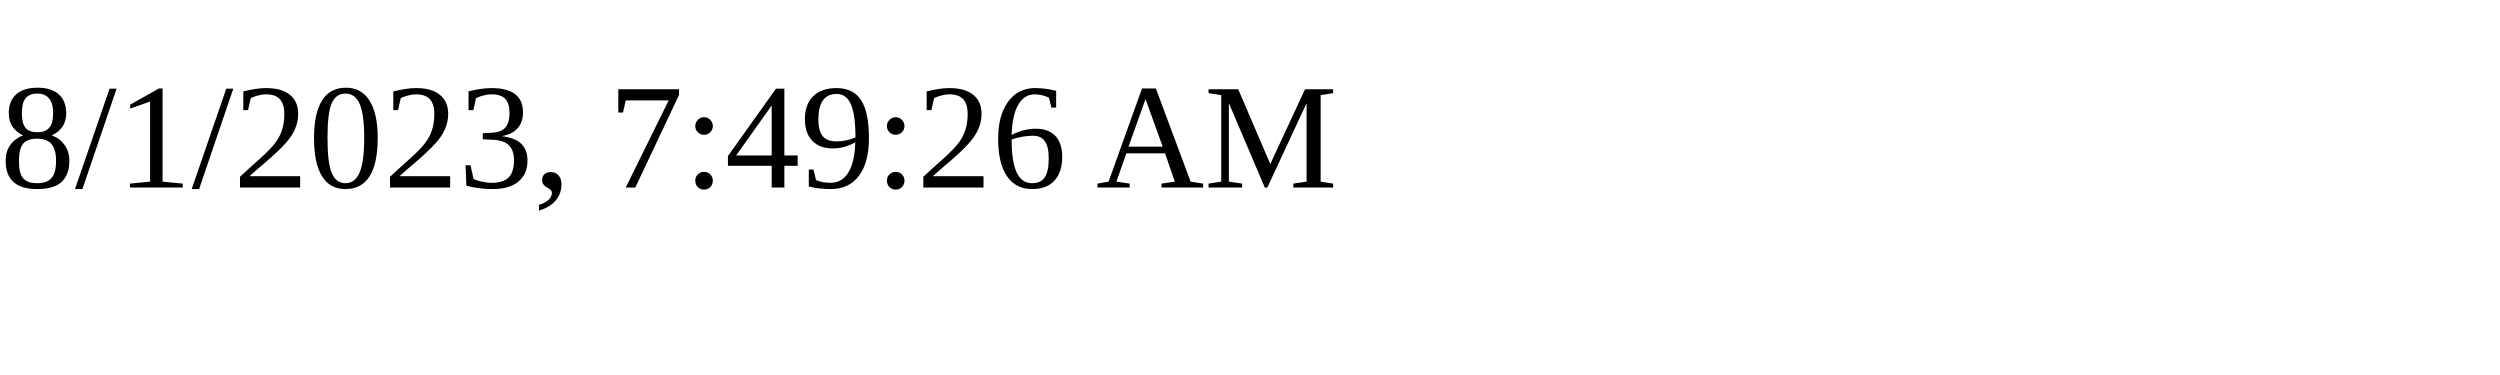
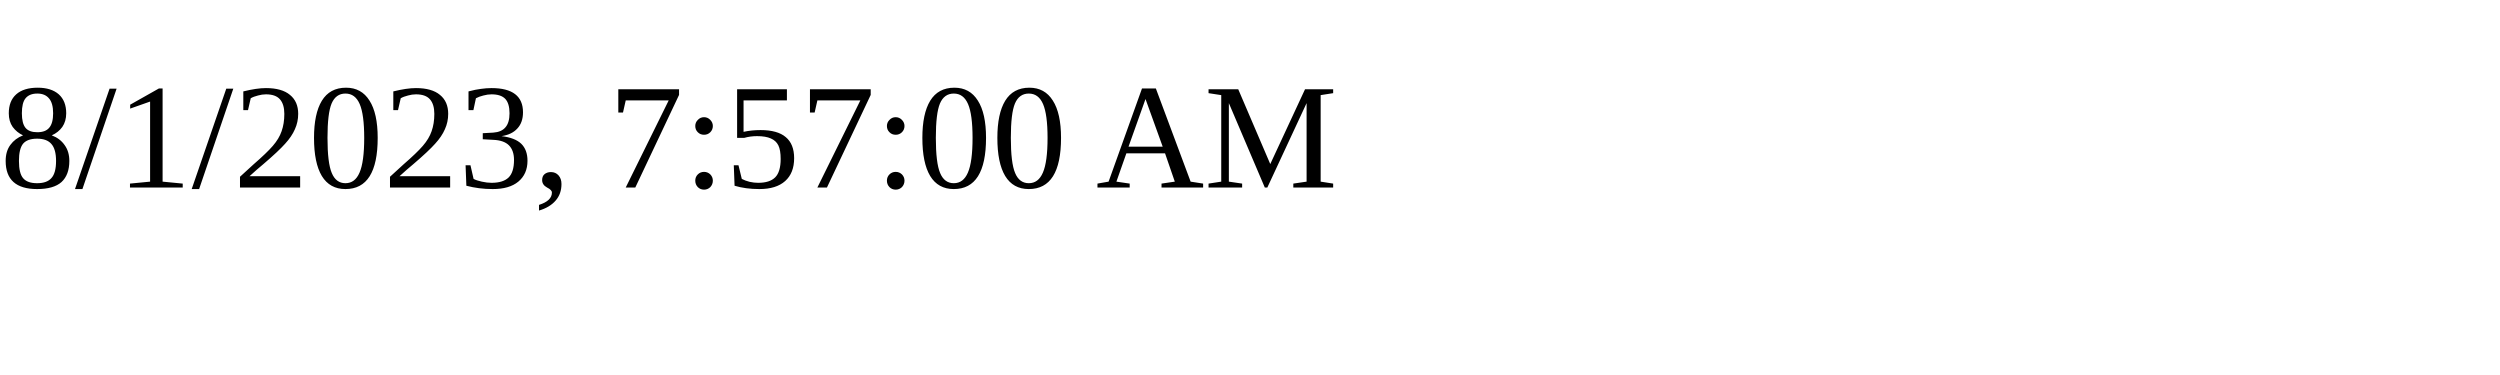
<svg xmlns="http://www.w3.org/2000/svg" height="30" width="200">
-   <text x="0" y="15">8/1/2023, 7:49:26 AM</text>
+   <text x="0" y="15">8/1/2023, 7:57:00 AM</text>
</svg>
